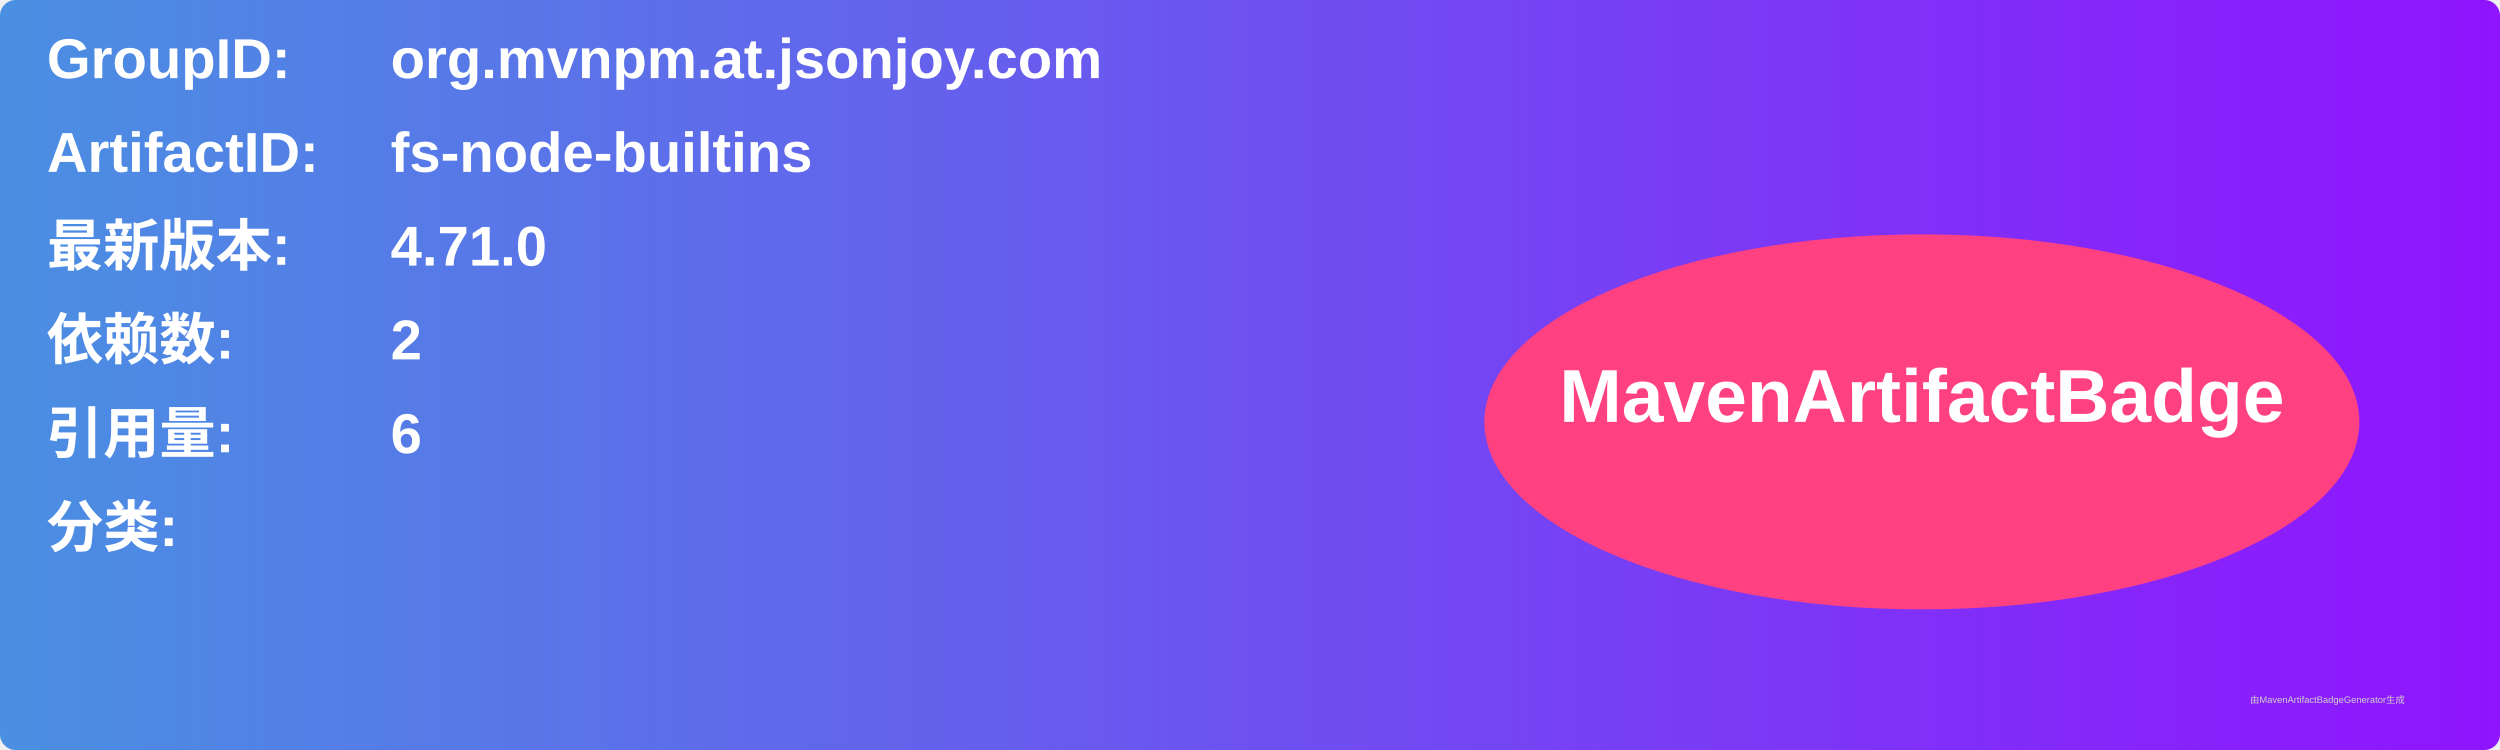
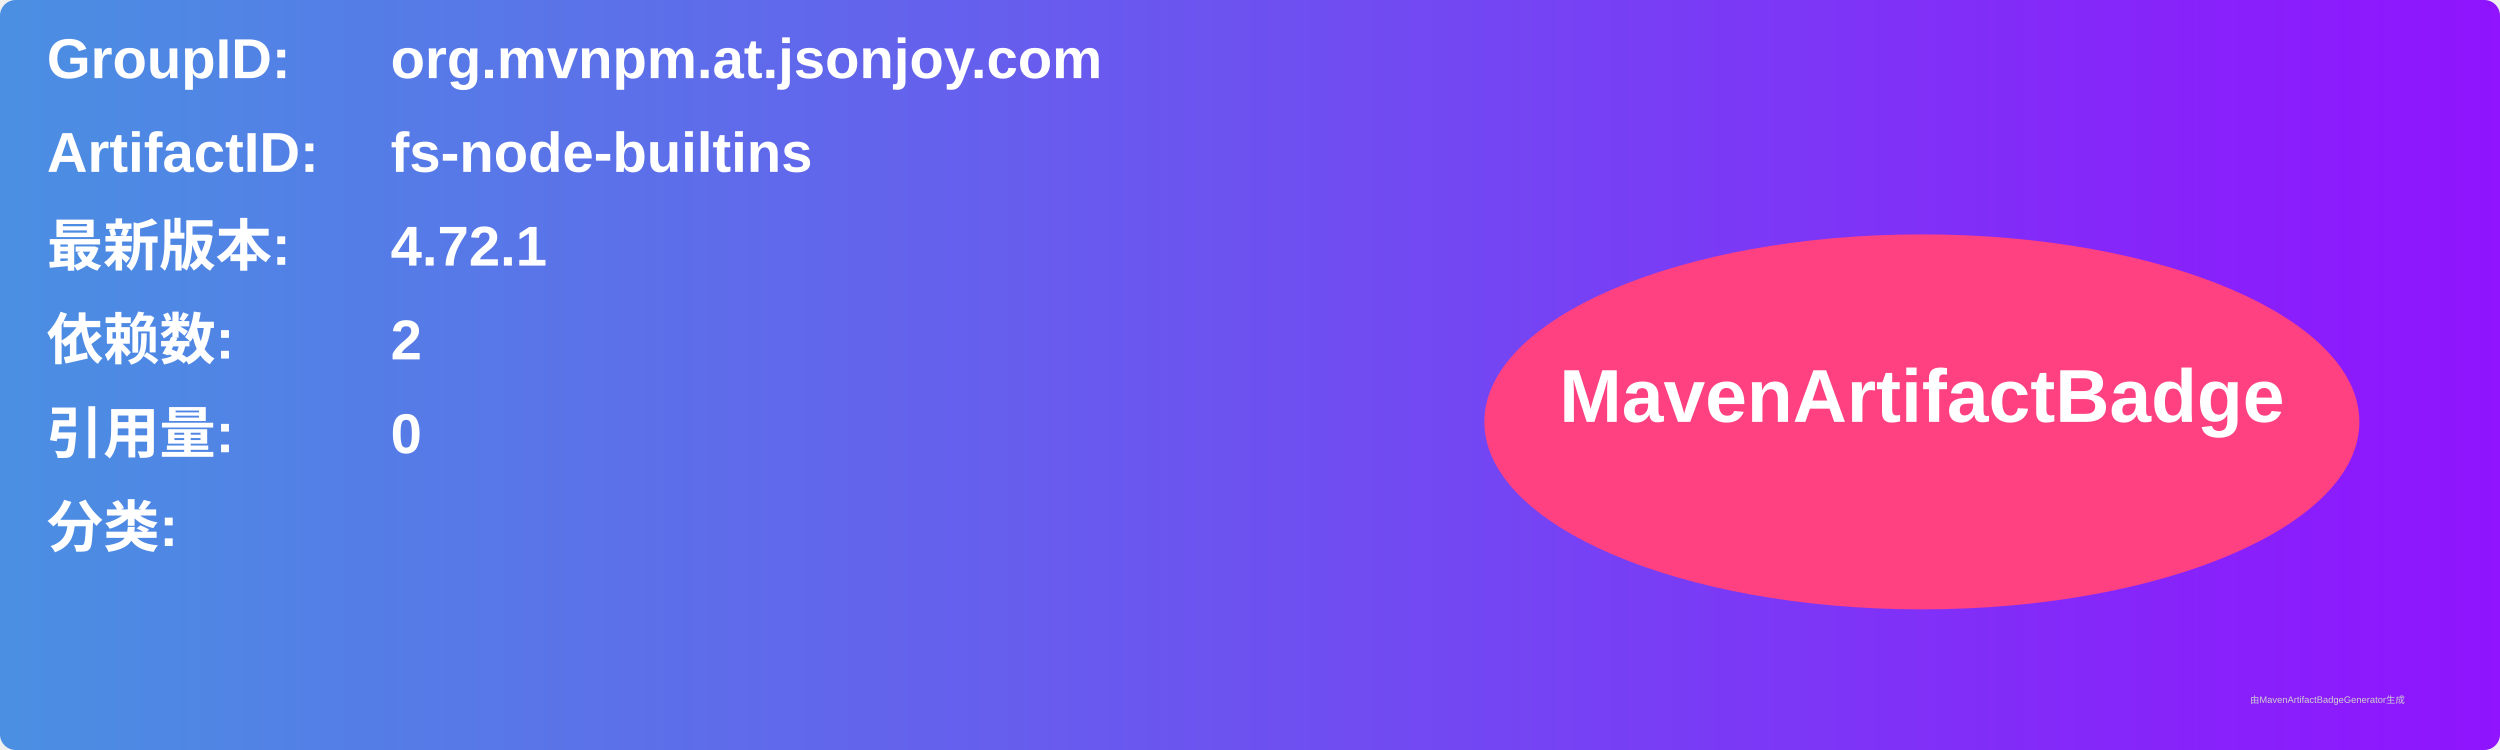
<svg xmlns="http://www.w3.org/2000/svg" width="800" height="240" viewBox="0 0 800 240">
  <linearGradient id="grad" x1="0%" y1="0%" x2="100%" y2="0%">
    <stop offset="0%" stop-color="#4a90e2" />
    <stop offset="100%" stop-color="#9013fe" />
  </linearGradient>
  <rect width="100%" height="100%" rx="5" ry="5" fill="url(#grad)" />
  <g transform="translate(15, 15)">
    <text x="0" y="10" font-family="Arial" font-size="18" fill="white" font-weight="bold" width="260">GroupID:</text>
    <text x="110" y="10" font-family="Arial" font-size="18" fill="white" font-weight="bold" width="460">org.mvnpm.at.jsonjoy.com</text>
    <text x="0" y="40" font-family="Arial" font-size="18" fill="white" font-weight="bold" width="260">ArtifactID:</text>
    <text x="110" y="40" font-family="Arial" font-size="18" fill="white" font-weight="bold" width="460">fs-node-builtins</text>
    <text x="0" y="70" font-family="Arial" font-size="18" fill="white" font-weight="bold">最新版本:</text>
    <text x="110" y="70" font-family="Arial" font-size="18" fill="white" font-weight="bold">
-       <tspan font-weight="bold">4.71.0</tspan>
+       <tspan font-weight="bold">4.72.1</tspan>
    </text>
    <text x="0" y="100" font-family="Arial" font-size="18" fill="white" font-weight="bold">依赖数: </text>
    <text x="110" y="100" font-family="Arial" font-size="18" fill="white">
      <tspan font-weight="bold">2</tspan>
    </text>
    <text x="0" y="130" font-family="Arial" font-size="18" fill="white" font-weight="bold">引用量: </text>
    <text x="110" y="130" font-family="Arial" font-size="18" fill="white">
-       <tspan font-weight="bold">6</tspan>
+       <tspan font-weight="bold">0</tspan>
    </text>
    <text x="0" y="160" font-family="Arial" font-size="18" fill="white" font-weight="bold">分类:</text>
    <text x="10" y="190" font-family="Arial" font-size="10" fill="white">
      <tspan font-weight="bold" />
    </text>
    <ellipse cx="600" cy="120" rx="140" ry="60" fill="#ff4081" />
    <text x="600" y="120" text-anchor="middle" font-family="Arial" font-size="24" fill="white" font-weight="bold">MavenArtifactBadge</text>
  </g>
  <text x="720" y="225" font-family="Arial" font-size="3" fill="#d0d0d0">由MavenArtifactBadgeGenerator生成</text>
</svg>
